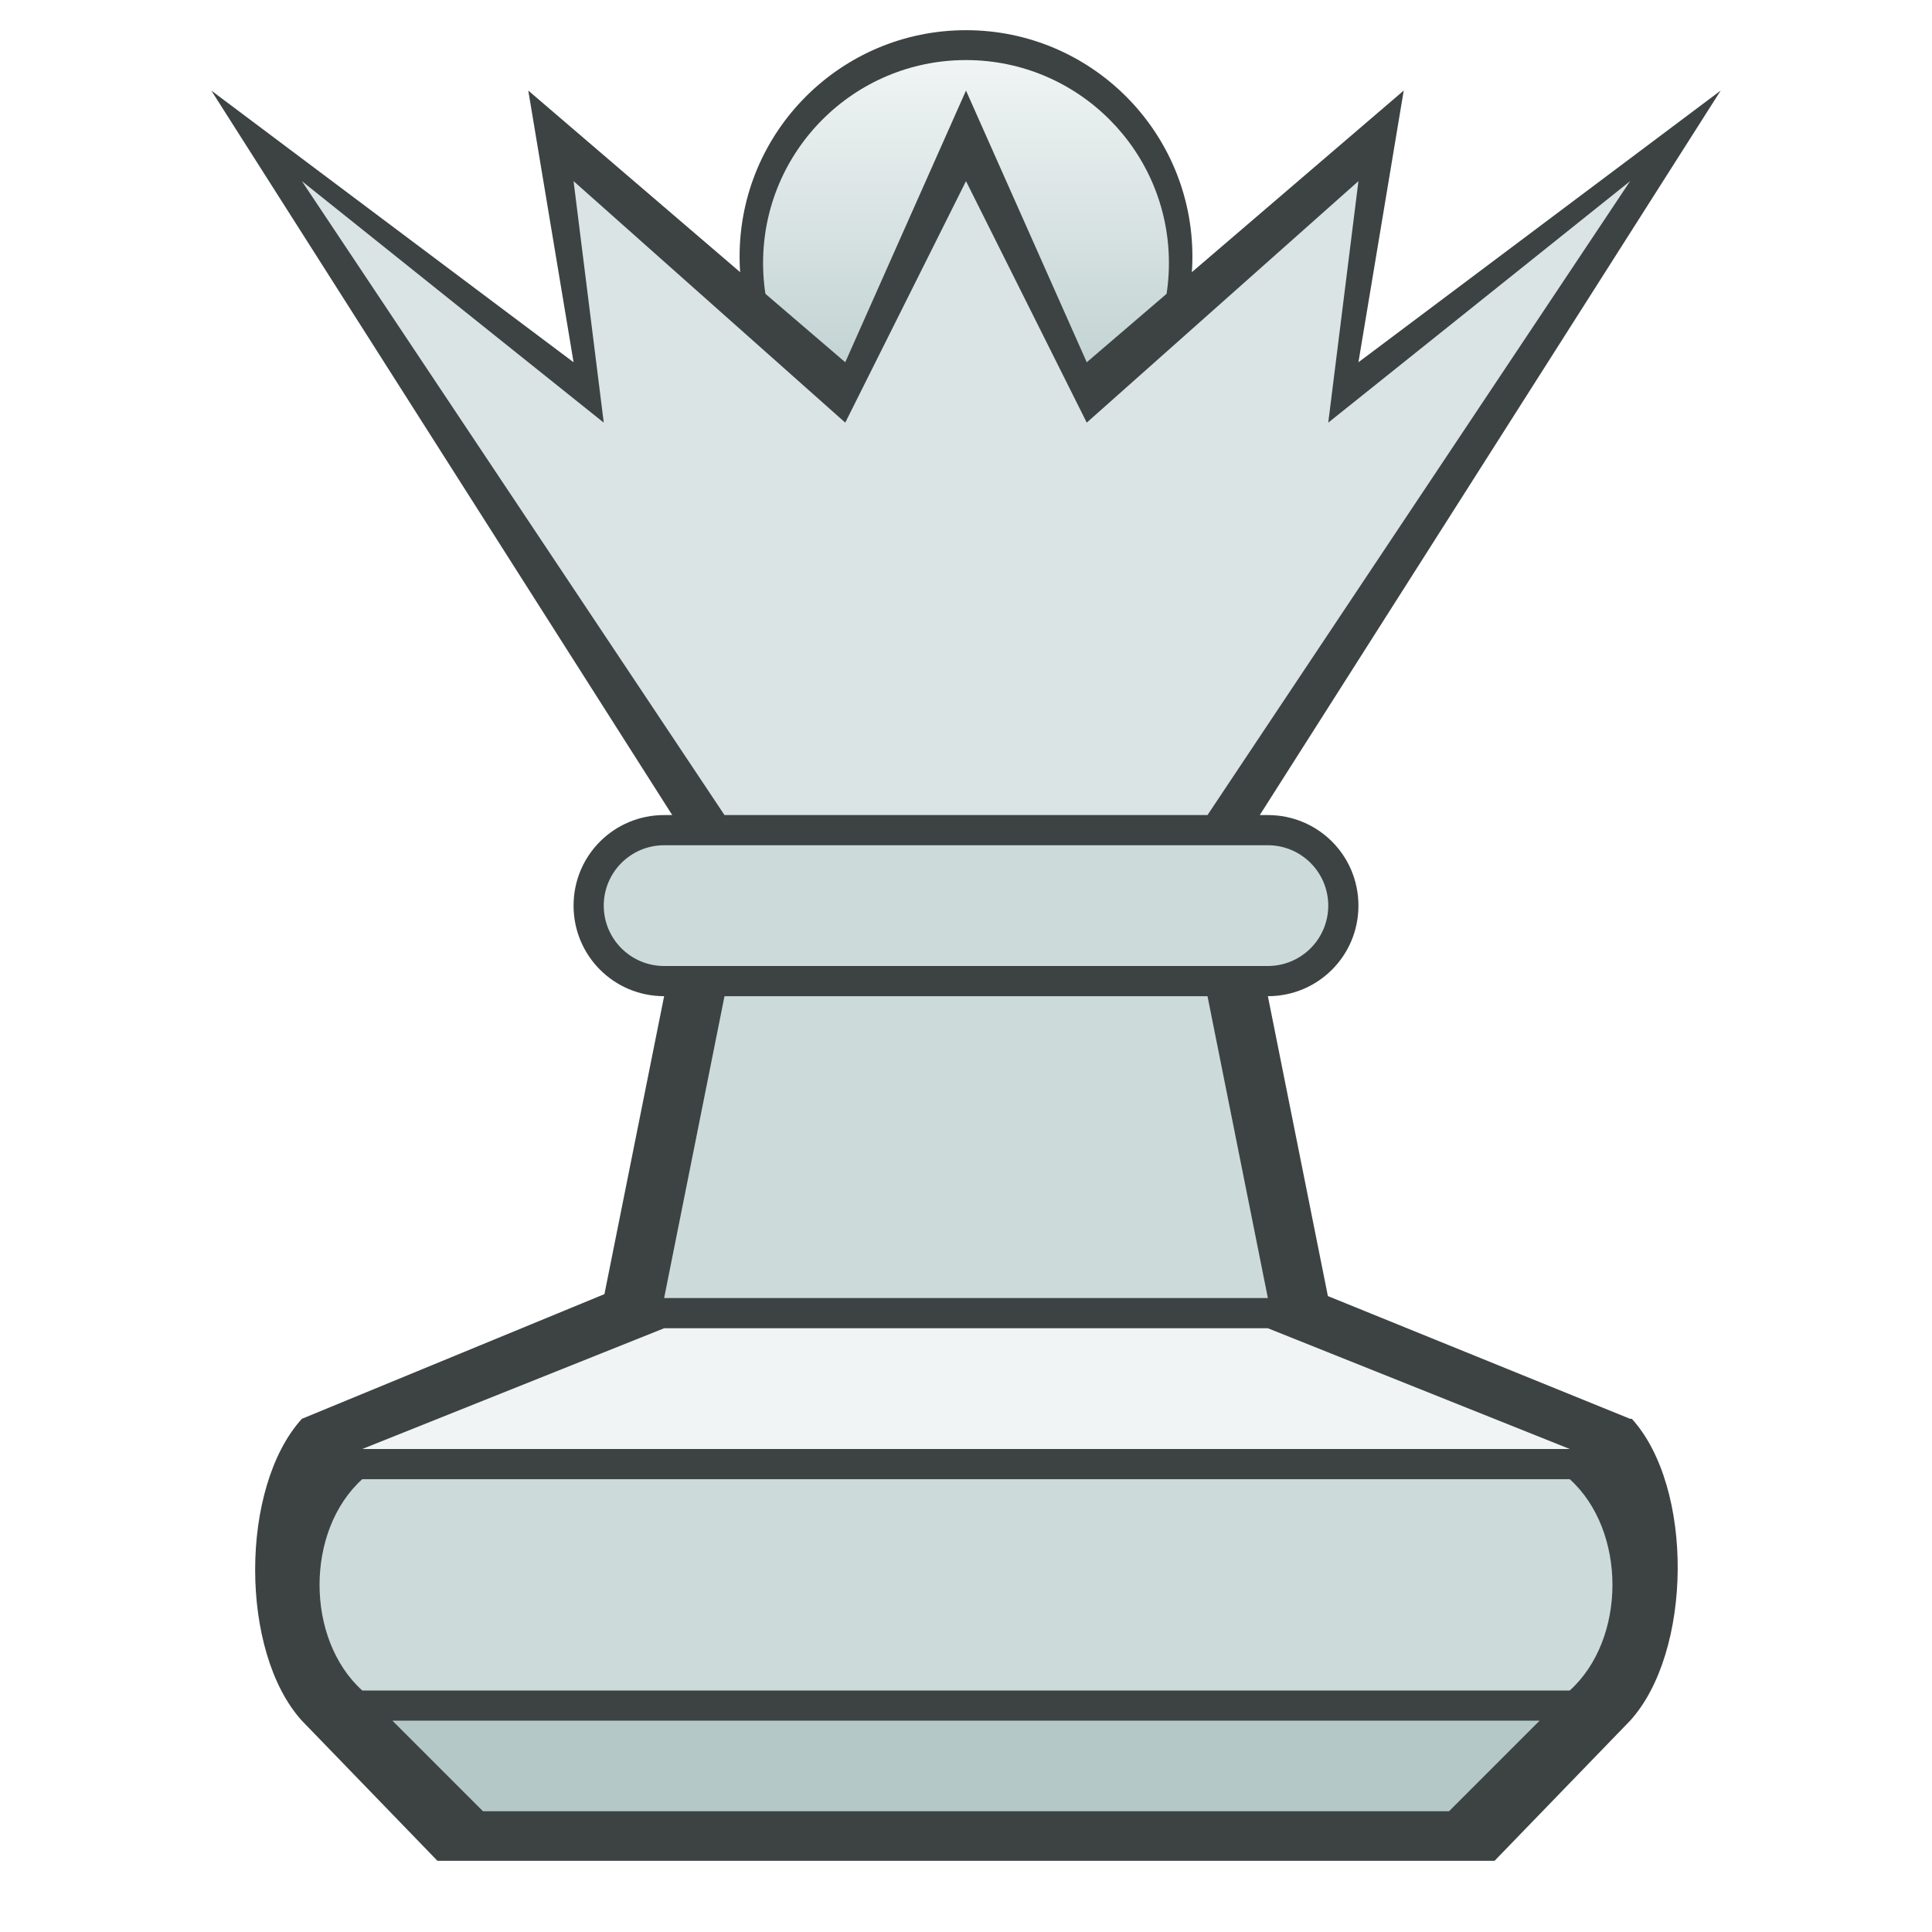
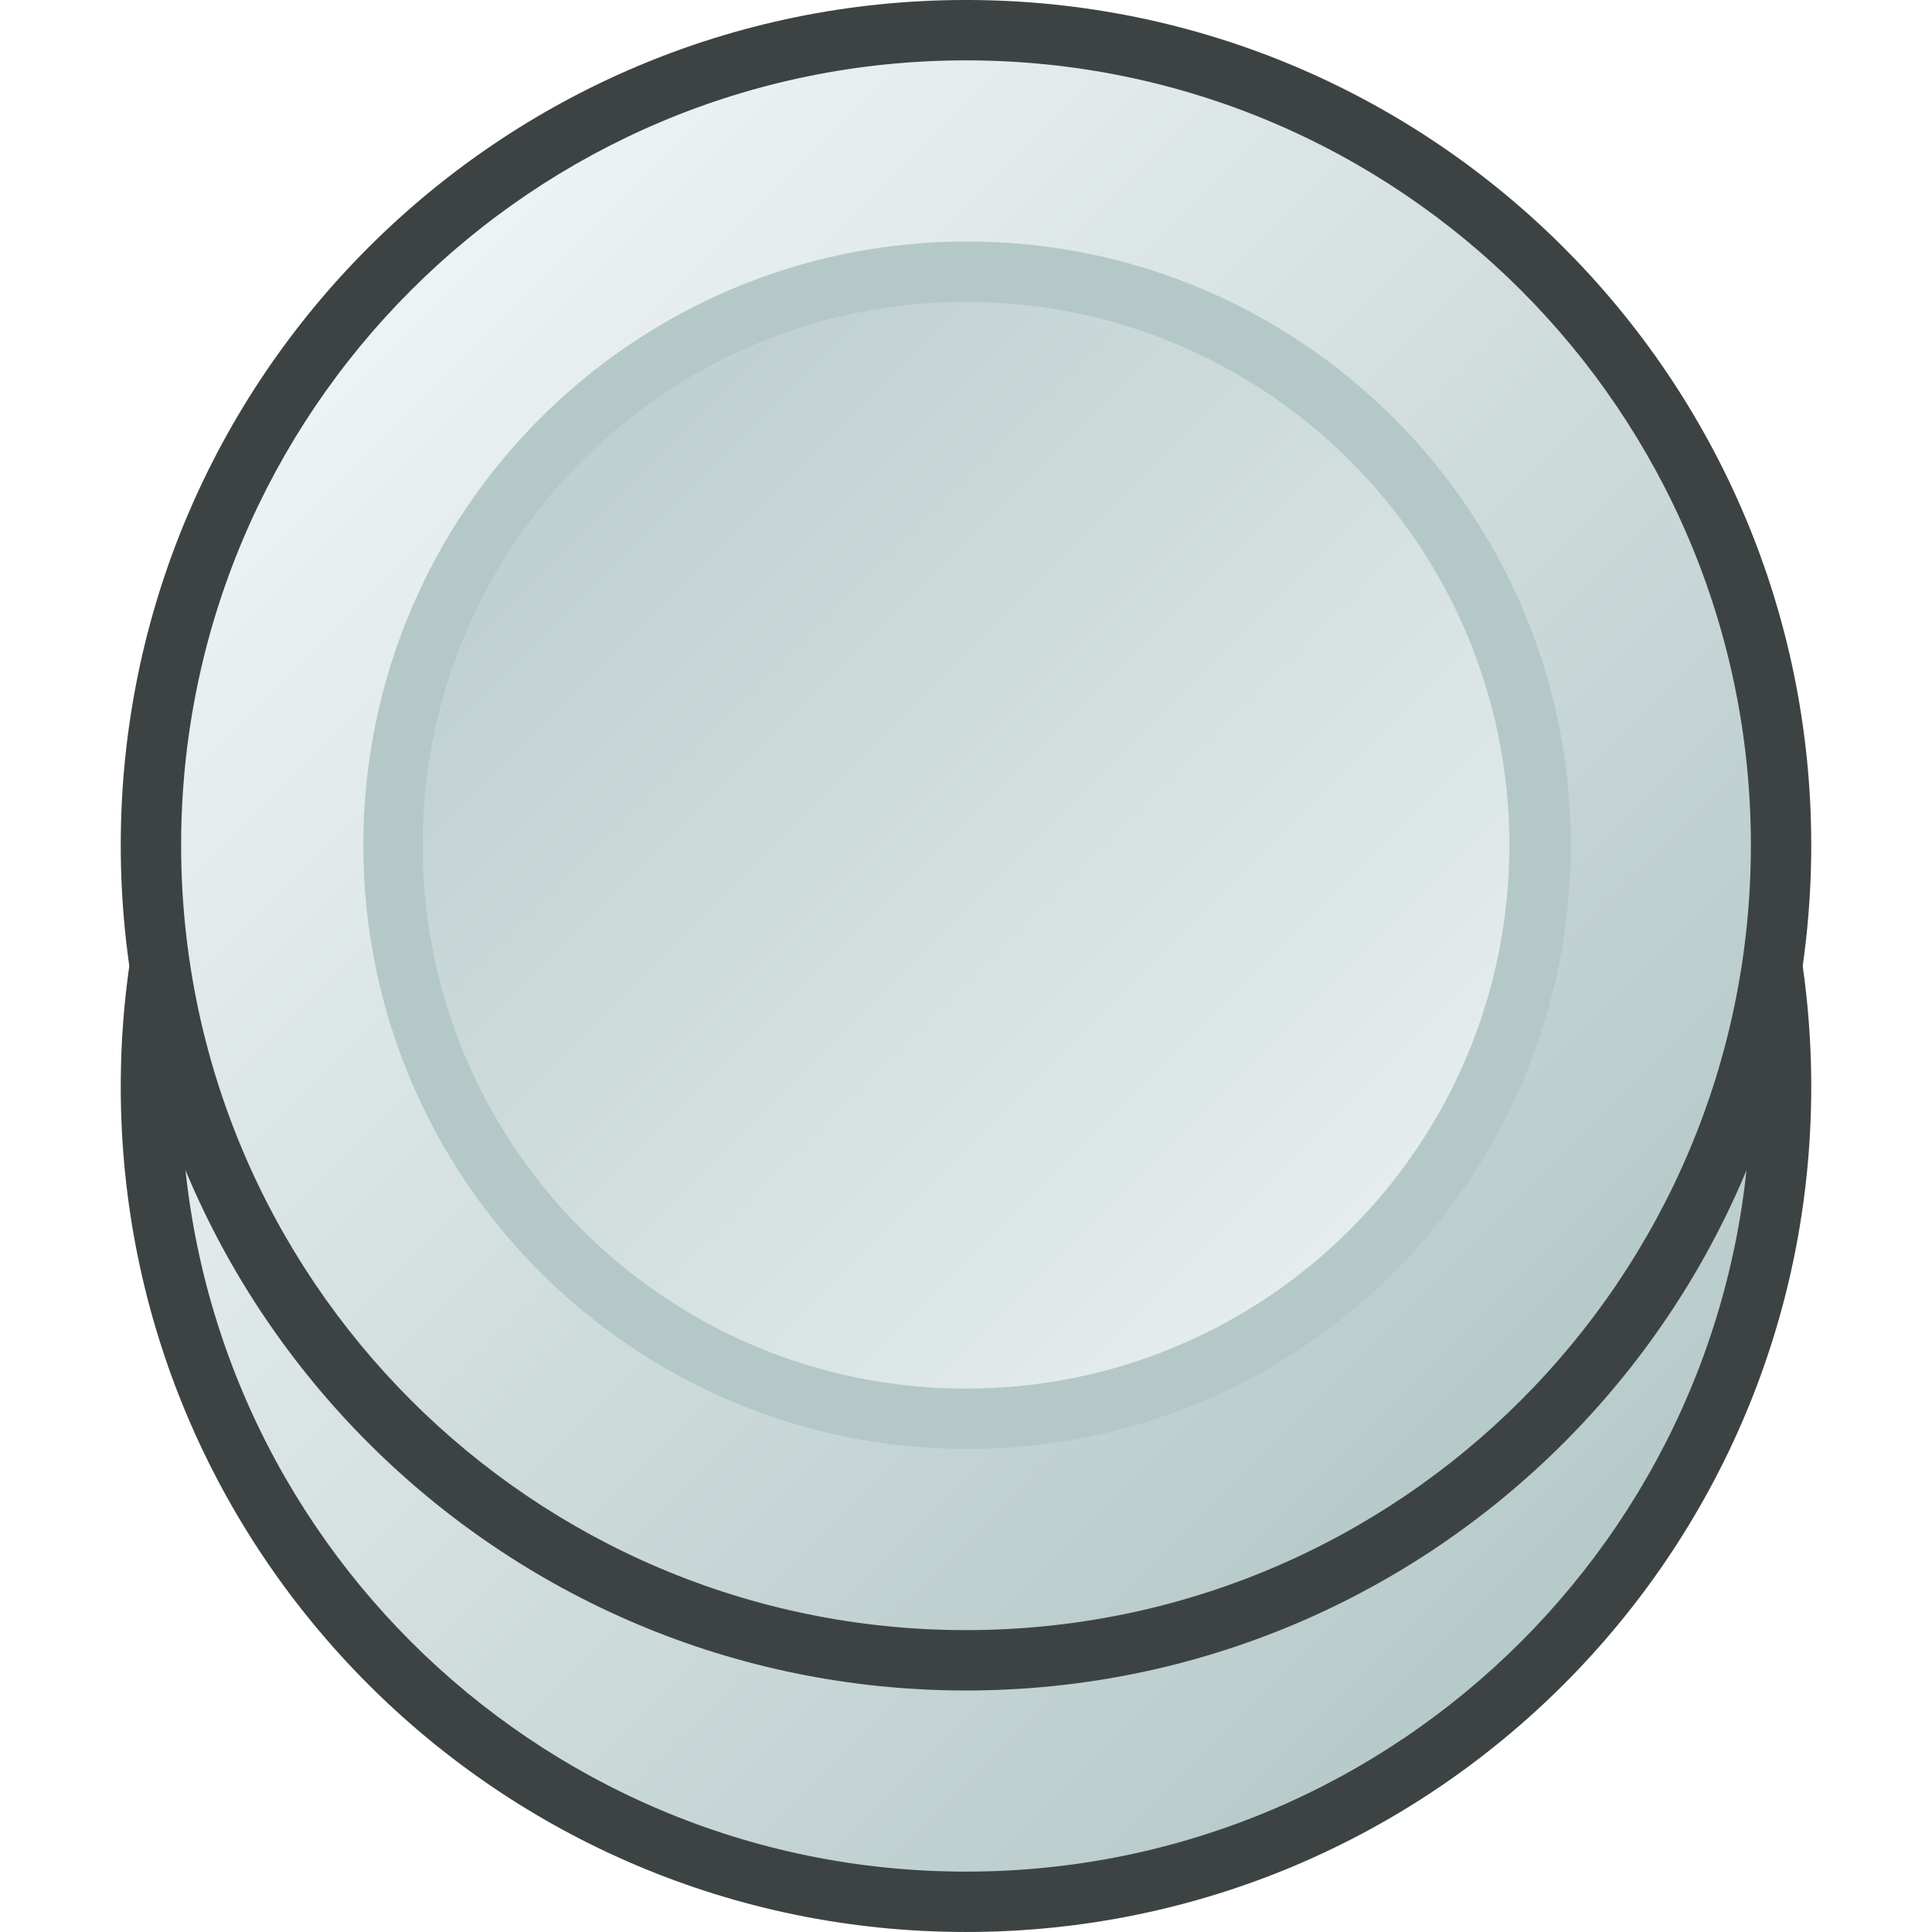
<svg xmlns="http://www.w3.org/2000/svg" xmlns:xlink="http://www.w3.org/1999/xlink" version="1.1" id="svg4684" viewBox="0 0 64 64" height="64" width="64">
  <defs id="defs4686">
-     <linearGradient xlink:href="#linearGradient4295" id="linearGradient4301" x1="36" y1="4" x2="36" y2="28" gradientUnits="userSpaceOnUse" gradientTransform="matrix(0.560163,0,0,0.560163,14.07479,-0.250414)" />
    <linearGradient id="linearGradient4295">
      <stop style="stop-color:#f0f4f4;stop-opacity:1;" offset="0" id="stop4297" />
      <stop style="stop-color:#b4c8c8;stop-opacity:1" offset="1" id="stop4299" />
    </linearGradient>
+     <linearGradient xlink:href="#linearGradient4295" id="linearGradient4301" x1="36" y1="4" x2="36" y2="28" gradientUnits="userSpaceOnUse" gradientTransform="translate(-80)" />
+     <linearGradient xlink:href="#linearGradient4295" id="linearGradient871" gradientUnits="userSpaceOnUse" x1="16" y1="48" x2="52" y2="12" gradientTransform="translate(-20)" />
+     <linearGradient gradientTransform="translate(0,-0.1785736)" xlink:href="#linearGradient4295" id="linearGradient952" x1="12" y1="12" x2="52" y2="52" gradientUnits="userSpaceOnUse" />
+     <linearGradient gradientTransform="translate(0,-0.1785736)" xlink:href="#linearGradient4295" id="linearGradient960" x1="52" y1="52" x2="12" y2="12" gradientUnits="userSpaceOnUse" />
+     <linearGradient y2="52" x2="52" y1="12" x1="12" gradientTransform="translate(0,-0.1785736)" gradientUnits="userSpaceOnUse" id="linearGradient4574" xlink:href="#linearGradient4295" />
+     <linearGradient y2="12" x2="12" y1="52" x1="52" gradientTransform="translate(0,-0.1785736)" gradientUnits="userSpaceOnUse" id="linearGradient4576" xlink:href="#linearGradient4295" />
+     <linearGradient y2="12" x2="52" y1="48" x1="16" gradientTransform="translate(-20)" gradientUnits="userSpaceOnUse" id="linearGradient4578" xlink:href="#linearGradient4295" />
  </defs>
-   <g id="layer2" />
-   <circle style="color:#000000;clip-rule:nonzero;display:inline;overflow:visible;visibility:visible;opacity:1;isolation:auto;mix-blend-mode:normal;color-interpolation:sRGB;color-interpolation-filters:linearRGB;solid-color:#000000;solid-opacity:1;fill:#3d4343;fill-opacity:1;fill-rule:evenodd;stroke:none;stroke-width:1px;stroke-linecap:butt;stroke-linejoin:miter;stroke-miterlimit:4;stroke-dasharray:none;stroke-dashoffset:0;stroke-opacity:1;marker:none;color-rendering:auto;image-rendering:auto;shape-rendering:auto;text-rendering:auto;enable-background:accumulate" id="path4177-6" cx="32" cy="8.5" r="7.5" />
-   <circle style="color:#000000;clip-rule:nonzero;display:inline;overflow:visible;visibility:visible;opacity:1;isolation:auto;mix-blend-mode:normal;color-interpolation:sRGB;color-interpolation-filters:linearRGB;solid-color:#000000;solid-opacity:1;fill:url(#linearGradient4301);fill-opacity:1;fill-rule:evenodd;stroke:none;stroke-width:1px;stroke-linecap:butt;stroke-linejoin:miter;stroke-miterlimit:4;stroke-dasharray:none;stroke-dashoffset:0;stroke-opacity:1;marker:none;color-rendering:auto;image-rendering:auto;shape-rendering:auto;text-rendering:auto;enable-background:accumulate" id="path4177" cx="32" cy="8.712" r="6.722" />
-   <g id="g4250" style="fill:#3d4343;fill-opacity:1">
-     <path style="fill:#3d4343;fill-opacity:1;fill-rule:evenodd;stroke:none;stroke-width:1px;stroke-linecap:butt;stroke-linejoin:miter;stroke-opacity:1" d="M 7,3 22.268,27 22,27 c -1.662,0 -3,1.338 -3,3 0,1.662 1.338,3 3,3 L 20.023,42.869 10,47 c -2.064,2.273 -2.064,7.727 0,10 l 4.49,4.641 35.02,0 L 54,57 c 2.064,-2.273 2.12,-7.727 0.057,-10 L 54,47 43.988,42.934 42,33 c 1.662,0 3,-1.338 3,-3 0,-1.662 -1.338,-3 -3,-3 L 41.732,27 57,3 45,12 46.5,3 36,12 32,3 28,12 17.5,3 19,12 Z" id="path4139-5" />
+   <g transform="translate(0,4.178574)" id="layer2">
+     <circle style="color:#000000;clip-rule:nonzero;display:inline;overflow:visible;visibility:visible;opacity:1;isolation:auto;mix-blend-mode:normal;color-interpolation:sRGB;color-interpolation-filters:linearRGB;solid-color:#000000;solid-opacity:1;fill:#3d4343;fill-opacity:1;fill-rule:evenodd;stroke:none;stroke-width:2;stroke-linecap:square;stroke-linejoin:miter;stroke-miterlimit:4;stroke-dasharray:none;stroke-dashoffset:0;stroke-opacity:1;marker:none;color-rendering:auto;image-rendering:auto;shape-rendering:auto;text-rendering:auto;enable-background:accumulate" id="path828-6" cy="31.821" cx="32" r="28" />
+     <circle style="color:#000000;clip-rule:nonzero;display:inline;overflow:visible;visibility:visible;opacity:1;isolation:auto;mix-blend-mode:normal;color-interpolation:sRGB;color-interpolation-filters:linearRGB;solid-color:#000000;solid-opacity:1;fill:url(#linearGradient952);fill-opacity:1;fill-rule:evenodd;stroke:none;stroke-width:2;stroke-linecap:square;stroke-linejoin:miter;stroke-miterlimit:4;stroke-dasharray:none;stroke-dashoffset:0;stroke-opacity:1;marker:none;color-rendering:auto;image-rendering:auto;shape-rendering:auto;text-rendering:auto;enable-background:accumulate" id="path828" r="26" cy="31.821" cx="32" />
+     <circle r="20" style="color:#000000;clip-rule:nonzero;display:inline;overflow:visible;visibility:visible;opacity:1;isolation:auto;mix-blend-mode:normal;color-interpolation:sRGB;color-interpolation-filters:linearRGB;solid-color:#000000;solid-opacity:1;fill:#b4c8c8;fill-opacity:1;fill-rule:evenodd;stroke:none;stroke-width:2;stroke-linecap:square;stroke-linejoin:miter;stroke-miterlimit:4;stroke-dasharray:none;stroke-dashoffset:0;stroke-opacity:1;marker:none;color-rendering:auto;image-rendering:auto;shape-rendering:auto;text-rendering:auto;enable-background:accumulate" id="path830-9" cy="31.821" cx="32.036" />
+     <circle style="color:#000000;clip-rule:nonzero;display:inline;overflow:visible;visibility:visible;opacity:1;isolation:auto;mix-blend-mode:normal;color-interpolation:sRGB;color-interpolation-filters:linearRGB;solid-color:#000000;solid-opacity:1;fill:url(#linearGradient960);fill-opacity:1;fill-rule:evenodd;stroke:none;stroke-width:2;stroke-linecap:square;stroke-linejoin:miter;stroke-miterlimit:4;stroke-dasharray:none;stroke-dashoffset:0;stroke-opacity:1;marker:none;color-rendering:auto;image-rendering:auto;shape-rendering:auto;text-rendering:auto;enable-background:accumulate" id="path830" r="18" cy="31.821" cx="32" />
+     <path style="color:#000000;clip-rule:nonzero;display:inline;overflow:visible;visibility:visible;opacity:1;isolation:auto;mix-blend-mode:normal;color-interpolation:sRGB;color-interpolation-filters:linearRGB;solid-color:#000000;solid-opacity:1;fill:url(#linearGradient871);fill-opacity:1;fill-rule:evenodd;stroke:none;stroke-width:2;stroke-linecap:square;stroke-linejoin:miter;stroke-miterlimit:4;stroke-dasharray:none;stroke-dashoffset:0;stroke-opacity:1;marker:none;color-rendering:auto;image-rendering:auto;shape-rendering:auto;text-rendering:auto;enable-background:accumulate" id="path828-7" r="26" cy="32" cx="32" d="" />
  </g>
-   <path style="fill:#b4c8c8;fill-opacity:1;fill-rule:evenodd;stroke:none;stroke-width:1px;stroke-linecap:butt;stroke-linejoin:miter;stroke-opacity:1" d="m 16,60 32,0 3,-3 -38,0 z" id="path4139" />
-   <path style="fill:#ccdada;fill-opacity:1;fill-rule:evenodd;stroke:none;stroke-width:1px;stroke-linecap:butt;stroke-linejoin:miter;stroke-opacity:1" d="m 12,49 c -1.886,1.707 -1.886,5.293 0,7 l 40,0 c 1.886,-1.707 1.886,-5.293 0,-7 z" id="path4145" />
-   <path style="fill:#f0f4f4;fill-opacity:1;fill-rule:evenodd;stroke:none;stroke-width:1px;stroke-linecap:butt;stroke-linejoin:miter;stroke-opacity:1" d="m 22,44 20,0 10,4 -40,0 z" id="path4139-3" />
-   <path style="fill:#ccdada;fill-opacity:1;fill-rule:evenodd;stroke:none;stroke-width:1px;stroke-linecap:butt;stroke-linejoin:miter;stroke-opacity:1" d="M 22,43 42,43 40,33 24,33 Z" id="path4171" />
-   <rect style="color:#000000;clip-rule:nonzero;display:inline;overflow:visible;visibility:visible;opacity:1;isolation:auto;mix-blend-mode:normal;color-interpolation:sRGB;color-interpolation-filters:linearRGB;solid-color:#000000;solid-opacity:1;fill:#ccdada;fill-opacity:1;fill-rule:evenodd;stroke:none;stroke-width:1px;stroke-linecap:butt;stroke-linejoin:miter;stroke-miterlimit:4;stroke-dasharray:none;stroke-dashoffset:0;stroke-opacity:1;marker:none;color-rendering:auto;image-rendering:auto;shape-rendering:auto;text-rendering:auto;enable-background:accumulate" id="rect4143" width="24" height="4" x="20" y="28" rx="2" ry="2" />
-   <path style="fill:#dae4e4;fill-opacity:1;fill-rule:evenodd;stroke:none;stroke-width:1px;stroke-linecap:butt;stroke-linejoin:miter;stroke-opacity:1" d="M 24,27 10,6 l 10,8 -1,-8 9,8 4,-8 4,8 9,-8 -1,8 10,-8 -14,21 z" id="path4146" />
+   <g transform="translate(0,-3.821426)" id="layer2-7">
+     <circle style="color:#000000;clip-rule:nonzero;display:inline;overflow:visible;visibility:visible;opacity:1;isolation:auto;mix-blend-mode:normal;color-interpolation:sRGB;color-interpolation-filters:linearRGB;solid-color:#000000;solid-opacity:1;fill:#3d4343;fill-opacity:1;fill-rule:evenodd;stroke:none;stroke-width:2;stroke-linecap:square;stroke-linejoin:miter;stroke-miterlimit:4;stroke-dasharray:none;stroke-dashoffset:0;stroke-opacity:1;marker:none;color-rendering:auto;image-rendering:auto;shape-rendering:auto;text-rendering:auto;enable-background:accumulate" id="path828-6-5" cy="31.821" cx="32" r="28" />
+     <circle style="color:#000000;clip-rule:nonzero;display:inline;overflow:visible;visibility:visible;opacity:1;isolation:auto;mix-blend-mode:normal;color-interpolation:sRGB;color-interpolation-filters:linearRGB;solid-color:#000000;solid-opacity:1;fill:url(#linearGradient4574);fill-opacity:1;fill-rule:evenodd;stroke:none;stroke-width:2;stroke-linecap:square;stroke-linejoin:miter;stroke-miterlimit:4;stroke-dasharray:none;stroke-dashoffset:0;stroke-opacity:1;marker:none;color-rendering:auto;image-rendering:auto;shape-rendering:auto;text-rendering:auto;enable-background:accumulate" id="path828-3" r="26" cy="31.821" cx="32" />
+     <circle r="20" style="color:#000000;clip-rule:nonzero;display:inline;overflow:visible;visibility:visible;opacity:1;isolation:auto;mix-blend-mode:normal;color-interpolation:sRGB;color-interpolation-filters:linearRGB;solid-color:#000000;solid-opacity:1;fill:#b4c8c8;fill-opacity:1;fill-rule:evenodd;stroke:none;stroke-width:2;stroke-linecap:square;stroke-linejoin:miter;stroke-miterlimit:4;stroke-dasharray:none;stroke-dashoffset:0;stroke-opacity:1;marker:none;color-rendering:auto;image-rendering:auto;shape-rendering:auto;text-rendering:auto;enable-background:accumulate" id="path830-9-5" cy="31.821" cx="32.036" />
+     <circle style="color:#000000;clip-rule:nonzero;display:inline;overflow:visible;visibility:visible;opacity:1;isolation:auto;mix-blend-mode:normal;color-interpolation:sRGB;color-interpolation-filters:linearRGB;solid-color:#000000;solid-opacity:1;fill:url(#linearGradient4576);fill-opacity:1;fill-rule:evenodd;stroke:none;stroke-width:2;stroke-linecap:square;stroke-linejoin:miter;stroke-miterlimit:4;stroke-dasharray:none;stroke-dashoffset:0;stroke-opacity:1;marker:none;color-rendering:auto;image-rendering:auto;shape-rendering:auto;text-rendering:auto;enable-background:accumulate" id="path830-6" r="18" cy="31.821" cx="32" />
+     <path style="color:#000000;clip-rule:nonzero;display:inline;overflow:visible;visibility:visible;opacity:1;isolation:auto;mix-blend-mode:normal;color-interpolation:sRGB;color-interpolation-filters:linearRGB;solid-color:#000000;solid-opacity:1;fill:url(#linearGradient4578);fill-opacity:1;fill-rule:evenodd;stroke:none;stroke-width:2;stroke-linecap:square;stroke-linejoin:miter;stroke-miterlimit:4;stroke-dasharray:none;stroke-dashoffset:0;stroke-opacity:1;marker:none;color-rendering:auto;image-rendering:auto;shape-rendering:auto;text-rendering:auto;enable-background:accumulate" id="path828-7-2" r="26" cy="32" cx="32" d="" />
+   </g>
</svg>
